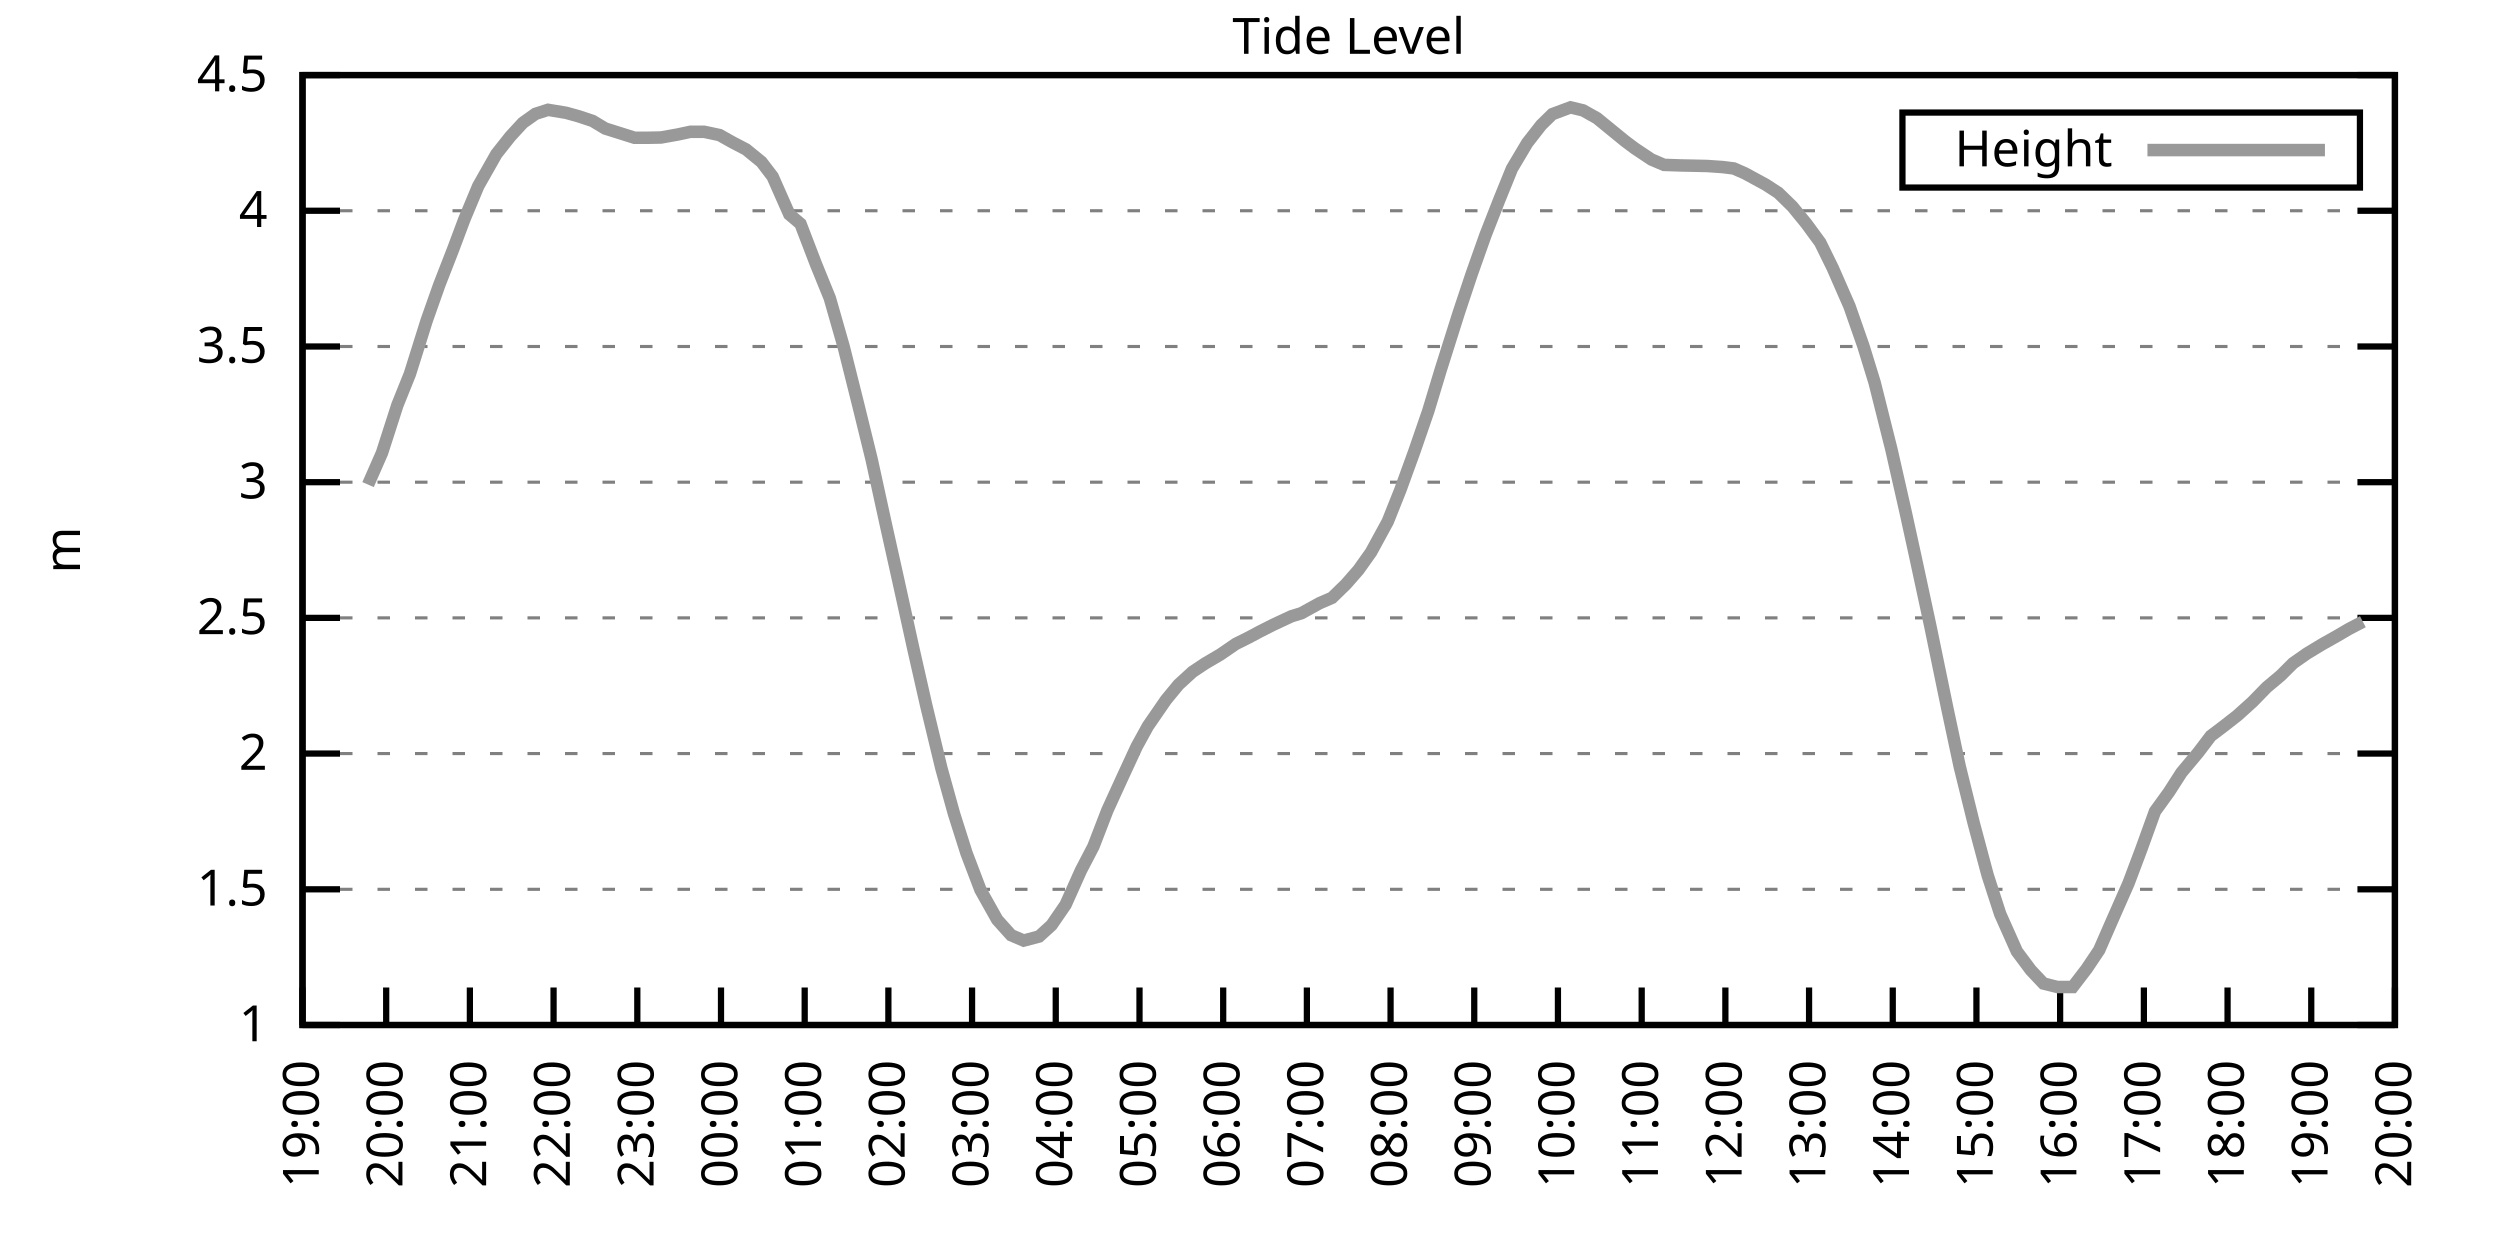
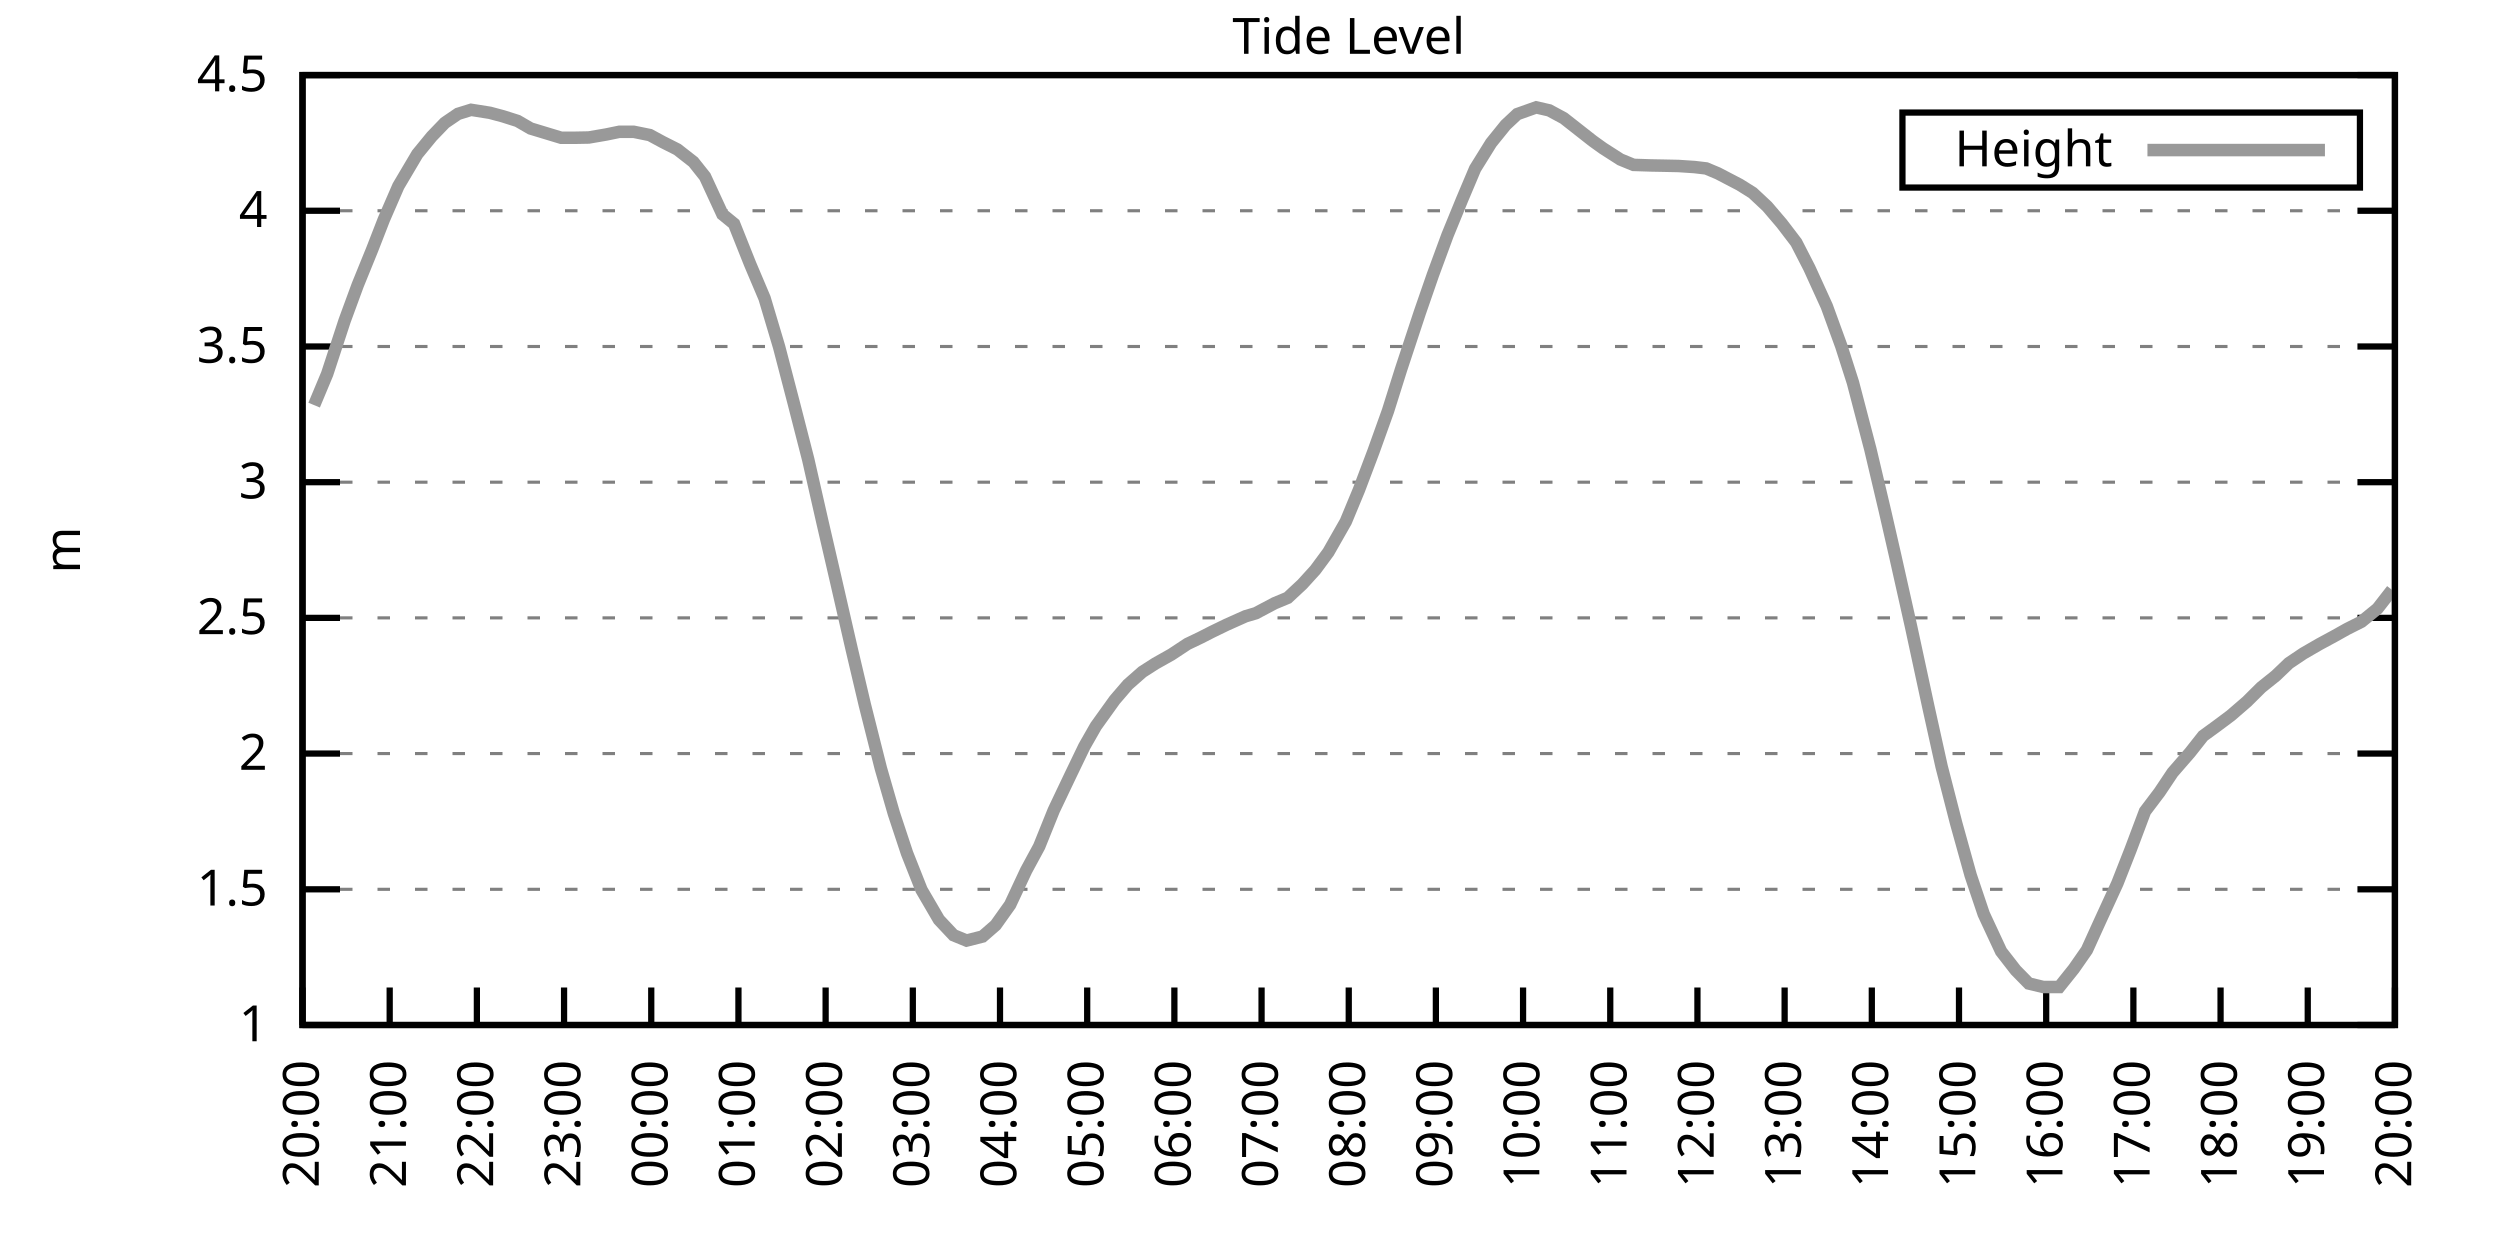
<svg xmlns="http://www.w3.org/2000/svg" xmlns:xlink="http://www.w3.org/1999/xlink" width="400" height="200" viewBox="0 0 400 200">
  <g id="gnuplot_canvas">
    <rect x="0" y="0" width="400" height="200" fill="none" />
    <defs>
      <circle id="gpDot" r="0.5" stroke-width="0.5" stroke="currentColor" />
      <path id="gpPt0" stroke-width="0.333" stroke="currentColor" d="M-1,0 h2 M0,-1 v2" />
      <path id="gpPt1" stroke-width="0.333" stroke="currentColor" d="M-1,-1 L1,1 M1,-1 L-1,1" />
      <path id="gpPt2" stroke-width="0.333" stroke="currentColor" d="M-1,0 L1,0 M0,-1 L0,1 M-1,-1 L1,1 M-1,1 L1,-1" />
      <rect id="gpPt3" stroke-width="0.333" stroke="currentColor" x="-1" y="-1" width="2" height="2" />
      <rect id="gpPt4" stroke-width="0.333" stroke="currentColor" fill="currentColor" x="-1" y="-1" width="2" height="2" />
      <circle id="gpPt5" stroke-width="0.333" stroke="currentColor" cx="0" cy="0" r="1" />
      <use xlink:href="#gpPt5" id="gpPt6" fill="currentColor" stroke="none" />
      <path id="gpPt7" stroke-width="0.333" stroke="currentColor" d="M0,-1.33 L-1.33,0.67 L1.33,0.67 z" />
      <use xlink:href="#gpPt7" id="gpPt8" fill="currentColor" stroke="none" />
      <use xlink:href="#gpPt7" id="gpPt9" stroke="currentColor" transform="rotate(180)" />
      <use xlink:href="#gpPt9" id="gpPt10" fill="currentColor" stroke="none" />
      <use xlink:href="#gpPt3" id="gpPt11" stroke="currentColor" transform="rotate(45)" />
      <use xlink:href="#gpPt11" id="gpPt12" fill="currentColor" stroke="none" />
      <path id="gpPt13" stroke-width="0.333" stroke="currentColor" d="M0,1.330 L1.265,0.411 L0.782,-1.067 L-0.782,-1.076 L-1.265,0.411 z" />
      <use xlink:href="#gpPt13" id="gpPt14" fill="currentColor" stroke="none" />
      <filter id="textbox" filterUnits="objectBoundingBox" x="0" y="0" height="1" width="1">
        <feFlood flood-color="white" flood-opacity="1" result="bgnd" />
        <feComposite in="SourceGraphic" in2="bgnd" operator="atop" />
      </filter>
      <filter id="greybox" filterUnits="objectBoundingBox" x="0" y="0" height="1" width="1">
        <feFlood flood-color="lightgrey" flood-opacity="1" result="grey" />
        <feComposite in="SourceGraphic" in2="grey" operator="atop" />
      </filter>
    </defs>
    <g fill="none" color="white" stroke="currentColor" stroke-width="1.00" stroke-linecap="butt" stroke-linejoin="miter">
</g>
    <g fill="none" color="black" stroke="currentColor" stroke-width="1.00" stroke-linecap="butt" stroke-linejoin="miter">
      <g stroke="none" shape-rendering="crispEdges">
        <polygon fill="rgb(255, 255, 255)" points="48.40,164.00 383.18,164.00 383.18,12.02 48.40,12.02 " />
      </g>
    </g>
    <g fill="none" color="black" stroke="currentColor" stroke-width="1.00" stroke-linecap="butt" stroke-linejoin="miter">
</g>
    <g fill="none" color="black" stroke="black" stroke-width="0.50" stroke-linecap="butt" stroke-linejoin="miter">
</g>
    <g fill="none" color="gray" stroke="currentColor" stroke-width="0.50" stroke-linecap="butt" stroke-linejoin="miter">
      <path stroke="gray" stroke-dasharray="2,4" class="gridline" d="M48.40,164.00 L383.19,164.00  " />
    </g>
    <g fill="none" color="gray" stroke="gray" stroke-width="1.00" stroke-linecap="butt" stroke-linejoin="miter">
</g>
    <g fill="none" color="black" stroke="currentColor" stroke-width="1.00" stroke-linecap="butt" stroke-linejoin="miter">
      <path stroke="black" d="M48.40,164.00 L54.40,164.00 M383.19,164.00 L377.19,164.00  " />
      <g transform="translate(42.80,166.60)" stroke="none" fill="black" font-family="Sans" font-size="8.00" text-anchor="end">
        <text>
          <tspan font-family="Sans"> 1</tspan>
        </text>
      </g>
    </g>
    <g fill="none" color="black" stroke="currentColor" stroke-width="1.00" stroke-linecap="butt" stroke-linejoin="miter">
</g>
    <g fill="none" color="black" stroke="black" stroke-width="0.50" stroke-linecap="butt" stroke-linejoin="miter">
</g>
    <g fill="none" color="gray" stroke="currentColor" stroke-width="0.50" stroke-linecap="butt" stroke-linejoin="miter">
      <path stroke="gray" stroke-dasharray="2,4" class="gridline" d="M48.40,142.29 L383.19,142.29  " />
    </g>
    <g fill="none" color="gray" stroke="gray" stroke-width="1.00" stroke-linecap="butt" stroke-linejoin="miter">
</g>
    <g fill="none" color="black" stroke="currentColor" stroke-width="1.00" stroke-linecap="butt" stroke-linejoin="miter">
      <path stroke="black" d="M48.40,142.29 L54.40,142.29 M383.19,142.29 L377.19,142.29  " />
      <g transform="translate(42.80,144.89)" stroke="none" fill="black" font-family="Sans" font-size="8.00" text-anchor="end">
        <text>
          <tspan font-family="Sans"> 1.5</tspan>
        </text>
      </g>
    </g>
    <g fill="none" color="black" stroke="currentColor" stroke-width="1.00" stroke-linecap="butt" stroke-linejoin="miter">
</g>
    <g fill="none" color="black" stroke="black" stroke-width="0.50" stroke-linecap="butt" stroke-linejoin="miter">
</g>
    <g fill="none" color="gray" stroke="currentColor" stroke-width="0.50" stroke-linecap="butt" stroke-linejoin="miter">
      <path stroke="gray" stroke-dasharray="2,4" class="gridline" d="M48.40,120.57 L383.19,120.57  " />
    </g>
    <g fill="none" color="gray" stroke="gray" stroke-width="1.00" stroke-linecap="butt" stroke-linejoin="miter">
</g>
    <g fill="none" color="black" stroke="currentColor" stroke-width="1.00" stroke-linecap="butt" stroke-linejoin="miter">
      <path stroke="black" d="M48.40,120.57 L54.40,120.57 M383.19,120.57 L377.19,120.57  " />
      <g transform="translate(42.80,123.17)" stroke="none" fill="black" font-family="Sans" font-size="8.00" text-anchor="end">
        <text>
          <tspan font-family="Sans"> 2</tspan>
        </text>
      </g>
    </g>
    <g fill="none" color="black" stroke="currentColor" stroke-width="1.00" stroke-linecap="butt" stroke-linejoin="miter">
</g>
    <g fill="none" color="black" stroke="black" stroke-width="0.50" stroke-linecap="butt" stroke-linejoin="miter">
</g>
    <g fill="none" color="gray" stroke="currentColor" stroke-width="0.50" stroke-linecap="butt" stroke-linejoin="miter">
      <path stroke="gray" stroke-dasharray="2,4" class="gridline" d="M48.40,98.86 L383.19,98.86  " />
    </g>
    <g fill="none" color="gray" stroke="gray" stroke-width="1.00" stroke-linecap="butt" stroke-linejoin="miter">
</g>
    <g fill="none" color="black" stroke="currentColor" stroke-width="1.00" stroke-linecap="butt" stroke-linejoin="miter">
      <path stroke="black" d="M48.40,98.86 L54.40,98.86 M383.19,98.86 L377.19,98.86  " />
      <g transform="translate(42.80,101.46)" stroke="none" fill="black" font-family="Sans" font-size="8.00" text-anchor="end">
        <text>
          <tspan font-family="Sans"> 2.5</tspan>
        </text>
      </g>
    </g>
    <g fill="none" color="black" stroke="currentColor" stroke-width="1.00" stroke-linecap="butt" stroke-linejoin="miter">
</g>
    <g fill="none" color="black" stroke="black" stroke-width="0.50" stroke-linecap="butt" stroke-linejoin="miter">
</g>
    <g fill="none" color="gray" stroke="currentColor" stroke-width="0.50" stroke-linecap="butt" stroke-linejoin="miter">
      <path stroke="gray" stroke-dasharray="2,4" class="gridline" d="M48.40,77.15 L383.19,77.15  " />
    </g>
    <g fill="none" color="gray" stroke="gray" stroke-width="1.00" stroke-linecap="butt" stroke-linejoin="miter">
</g>
    <g fill="none" color="black" stroke="currentColor" stroke-width="1.00" stroke-linecap="butt" stroke-linejoin="miter">
      <path stroke="black" d="M48.40,77.15 L54.40,77.15 M383.19,77.15 L377.19,77.15  " />
      <g transform="translate(42.80,79.75)" stroke="none" fill="black" font-family="Sans" font-size="8.00" text-anchor="end">
        <text>
          <tspan font-family="Sans"> 3</tspan>
        </text>
      </g>
    </g>
    <g fill="none" color="black" stroke="currentColor" stroke-width="1.00" stroke-linecap="butt" stroke-linejoin="miter">
</g>
    <g fill="none" color="black" stroke="black" stroke-width="0.50" stroke-linecap="butt" stroke-linejoin="miter">
</g>
    <g fill="none" color="gray" stroke="currentColor" stroke-width="0.50" stroke-linecap="butt" stroke-linejoin="miter">
      <path stroke="gray" stroke-dasharray="2,4" class="gridline" d="M48.40,55.44 L383.19,55.44  " />
    </g>
    <g fill="none" color="gray" stroke="gray" stroke-width="1.00" stroke-linecap="butt" stroke-linejoin="miter">
</g>
    <g fill="none" color="black" stroke="currentColor" stroke-width="1.00" stroke-linecap="butt" stroke-linejoin="miter">
      <path stroke="black" d="M48.40,55.44 L54.40,55.44 M383.19,55.44 L377.19,55.44  " />
      <g transform="translate(42.80,58.04)" stroke="none" fill="black" font-family="Sans" font-size="8.00" text-anchor="end">
        <text>
          <tspan font-family="Sans"> 3.5</tspan>
        </text>
      </g>
    </g>
    <g fill="none" color="black" stroke="currentColor" stroke-width="1.00" stroke-linecap="butt" stroke-linejoin="miter">
</g>
    <g fill="none" color="black" stroke="black" stroke-width="0.50" stroke-linecap="butt" stroke-linejoin="miter">
</g>
    <g fill="none" color="gray" stroke="currentColor" stroke-width="0.50" stroke-linecap="butt" stroke-linejoin="miter">
      <path stroke="gray" stroke-dasharray="2,4" class="gridline" d="M48.40,33.72 L383.19,33.72  " />
    </g>
    <g fill="none" color="gray" stroke="gray" stroke-width="1.00" stroke-linecap="butt" stroke-linejoin="miter">
</g>
    <g fill="none" color="black" stroke="currentColor" stroke-width="1.00" stroke-linecap="butt" stroke-linejoin="miter">
      <path stroke="black" d="M48.40,33.72 L54.40,33.72 M383.19,33.72 L377.19,33.72  " />
      <g transform="translate(42.80,36.32)" stroke="none" fill="black" font-family="Sans" font-size="8.00" text-anchor="end">
        <text>
          <tspan font-family="Sans"> 4</tspan>
        </text>
      </g>
    </g>
    <g fill="none" color="black" stroke="currentColor" stroke-width="1.00" stroke-linecap="butt" stroke-linejoin="miter">
</g>
    <g fill="none" color="black" stroke="black" stroke-width="0.50" stroke-linecap="butt" stroke-linejoin="miter">
</g>
    <g fill="none" color="gray" stroke="currentColor" stroke-width="0.50" stroke-linecap="butt" stroke-linejoin="miter">
      <path stroke="gray" stroke-dasharray="2,4" class="gridline" d="M48.40,12.01 L383.19,12.01  " />
    </g>
    <g fill="none" color="gray" stroke="gray" stroke-width="1.00" stroke-linecap="butt" stroke-linejoin="miter">
</g>
    <g fill="none" color="black" stroke="currentColor" stroke-width="1.00" stroke-linecap="butt" stroke-linejoin="miter">
      <path stroke="black" d="M48.40,12.01 L54.40,12.01 M383.19,12.01 L377.19,12.01  " />
      <g transform="translate(42.80,14.61)" stroke="none" fill="black" font-family="Sans" font-size="8.00" text-anchor="end">
        <text>
          <tspan font-family="Sans"> 4.5</tspan>
        </text>
      </g>
    </g>
    <g fill="none" color="black" stroke="currentColor" stroke-width="1.00" stroke-linecap="butt" stroke-linejoin="miter">
      <path stroke="black" d="M48.40,164.00 L48.40,158.00  " />
      <g transform="translate(51.00,169.60) rotate(270.00)" stroke="none" fill="black" font-family="Sans" font-size="8.00" text-anchor="end">
        <text>
-           <tspan font-family="Sans">19:00</tspan>
-         </text>
-       </g>
-     </g>
-     <g fill="none" color="black" stroke="currentColor" stroke-width="1.00" stroke-linecap="butt" stroke-linejoin="miter">
-       <path stroke="black" d="M61.79,164.00 L61.79,158.00  " />
-       <g transform="translate(64.39,169.60) rotate(270.00)" stroke="none" fill="black" font-family="Sans" font-size="8.00" text-anchor="end">
-         <text>
          <tspan font-family="Sans">20:00</tspan>
        </text>
      </g>
    </g>
    <g fill="none" color="black" stroke="currentColor" stroke-width="1.00" stroke-linecap="butt" stroke-linejoin="miter">
-       <path stroke="black" d="M75.18,164.00 L75.18,158.00  " />
-       <g transform="translate(77.78,169.60) rotate(270.00)" stroke="none" fill="black" font-family="Sans" font-size="8.00" text-anchor="end">
+       <path stroke="black" d="M62.35,164.00 L62.35,158.00  " />
+       <g transform="translate(64.95,169.60) rotate(270.00)" stroke="none" fill="black" font-family="Sans" font-size="8.00" text-anchor="end">
        <text>
          <tspan font-family="Sans">21:00</tspan>
        </text>
      </g>
    </g>
    <g fill="none" color="black" stroke="currentColor" stroke-width="1.00" stroke-linecap="butt" stroke-linejoin="miter">
-       <path stroke="black" d="M88.57,164.00 L88.57,158.00  " />
-       <g transform="translate(91.17,169.60) rotate(270.00)" stroke="none" fill="black" font-family="Sans" font-size="8.00" text-anchor="end">
+       <path stroke="black" d="M76.30,164.00 L76.30,158.00  " />
+       <g transform="translate(78.90,169.60) rotate(270.00)" stroke="none" fill="black" font-family="Sans" font-size="8.00" text-anchor="end">
        <text>
          <tspan font-family="Sans">22:00</tspan>
        </text>
      </g>
    </g>
    <g fill="none" color="black" stroke="currentColor" stroke-width="1.00" stroke-linecap="butt" stroke-linejoin="miter">
-       <path stroke="black" d="M101.97,164.00 L101.97,158.00  " />
-       <g transform="translate(104.57,169.60) rotate(270.00)" stroke="none" fill="black" font-family="Sans" font-size="8.00" text-anchor="end">
+       <path stroke="black" d="M90.25,164.00 L90.25,158.00  " />
+       <g transform="translate(92.85,169.60) rotate(270.00)" stroke="none" fill="black" font-family="Sans" font-size="8.00" text-anchor="end">
        <text>
          <tspan font-family="Sans">23:00</tspan>
        </text>
      </g>
    </g>
    <g fill="none" color="black" stroke="currentColor" stroke-width="1.00" stroke-linecap="butt" stroke-linejoin="miter">
-       <path stroke="black" d="M115.36,164.00 L115.36,158.00  " />
-       <g transform="translate(117.96,169.60) rotate(270.00)" stroke="none" fill="black" font-family="Sans" font-size="8.00" text-anchor="end">
+       <path stroke="black" d="M104.20,164.00 L104.20,158.00  " />
+       <g transform="translate(106.80,169.60) rotate(270.00)" stroke="none" fill="black" font-family="Sans" font-size="8.00" text-anchor="end">
        <text>
          <tspan font-family="Sans">00:00</tspan>
        </text>
      </g>
    </g>
    <g fill="none" color="black" stroke="currentColor" stroke-width="1.00" stroke-linecap="butt" stroke-linejoin="miter">
-       <path stroke="black" d="M128.75,164.00 L128.75,158.00  " />
-       <g transform="translate(131.35,169.60) rotate(270.00)" stroke="none" fill="black" font-family="Sans" font-size="8.00" text-anchor="end">
+       <path stroke="black" d="M118.15,164.00 L118.15,158.00  " />
+       <g transform="translate(120.75,169.60) rotate(270.00)" stroke="none" fill="black" font-family="Sans" font-size="8.00" text-anchor="end">
        <text>
          <tspan font-family="Sans">01:00</tspan>
        </text>
      </g>
    </g>
    <g fill="none" color="black" stroke="currentColor" stroke-width="1.00" stroke-linecap="butt" stroke-linejoin="miter">
-       <path stroke="black" d="M142.14,164.00 L142.14,158.00  " />
-       <g transform="translate(144.74,169.60) rotate(270.00)" stroke="none" fill="black" font-family="Sans" font-size="8.00" text-anchor="end">
+       <path stroke="black" d="M132.10,164.00 L132.10,158.00  " />
+       <g transform="translate(134.70,169.60) rotate(270.00)" stroke="none" fill="black" font-family="Sans" font-size="8.00" text-anchor="end">
        <text>
          <tspan font-family="Sans">02:00</tspan>
        </text>
      </g>
    </g>
    <g fill="none" color="black" stroke="currentColor" stroke-width="1.00" stroke-linecap="butt" stroke-linejoin="miter">
-       <path stroke="black" d="M155.53,164.00 L155.53,158.00  " />
-       <g transform="translate(158.13,169.60) rotate(270.00)" stroke="none" fill="black" font-family="Sans" font-size="8.00" text-anchor="end">
+       <path stroke="black" d="M146.05,164.00 L146.05,158.00  " />
+       <g transform="translate(148.65,169.60) rotate(270.00)" stroke="none" fill="black" font-family="Sans" font-size="8.00" text-anchor="end">
        <text>
          <tspan font-family="Sans">03:00</tspan>
        </text>
      </g>
    </g>
    <g fill="none" color="black" stroke="currentColor" stroke-width="1.00" stroke-linecap="butt" stroke-linejoin="miter">
-       <path stroke="black" d="M168.92,164.00 L168.92,158.00  " />
-       <g transform="translate(171.52,169.60) rotate(270.00)" stroke="none" fill="black" font-family="Sans" font-size="8.00" text-anchor="end">
+       <path stroke="black" d="M160.00,164.00 L160.00,158.00  " />
+       <g transform="translate(162.60,169.60) rotate(270.00)" stroke="none" fill="black" font-family="Sans" font-size="8.00" text-anchor="end">
        <text>
          <tspan font-family="Sans">04:00</tspan>
        </text>
      </g>
    </g>
    <g fill="none" color="black" stroke="currentColor" stroke-width="1.00" stroke-linecap="butt" stroke-linejoin="miter">
-       <path stroke="black" d="M182.32,164.00 L182.32,158.00  " />
-       <g transform="translate(184.92,169.60) rotate(270.00)" stroke="none" fill="black" font-family="Sans" font-size="8.00" text-anchor="end">
+       <path stroke="black" d="M173.95,164.00 L173.95,158.00  " />
+       <g transform="translate(176.55,169.60) rotate(270.00)" stroke="none" fill="black" font-family="Sans" font-size="8.00" text-anchor="end">
        <text>
          <tspan font-family="Sans">05:00</tspan>
        </text>
      </g>
    </g>
    <g fill="none" color="black" stroke="currentColor" stroke-width="1.00" stroke-linecap="butt" stroke-linejoin="miter">
-       <path stroke="black" d="M195.71,164.00 L195.71,158.00  " />
-       <g transform="translate(198.31,169.60) rotate(270.00)" stroke="none" fill="black" font-family="Sans" font-size="8.00" text-anchor="end">
+       <path stroke="black" d="M187.90,164.00 L187.90,158.00  " />
+       <g transform="translate(190.50,169.60) rotate(270.00)" stroke="none" fill="black" font-family="Sans" font-size="8.00" text-anchor="end">
        <text>
          <tspan font-family="Sans">06:00</tspan>
        </text>
      </g>
    </g>
    <g fill="none" color="black" stroke="currentColor" stroke-width="1.00" stroke-linecap="butt" stroke-linejoin="miter">
-       <path stroke="black" d="M209.10,164.00 L209.10,158.00  " />
-       <g transform="translate(211.70,169.60) rotate(270.00)" stroke="none" fill="black" font-family="Sans" font-size="8.00" text-anchor="end">
+       <path stroke="black" d="M201.85,164.00 L201.85,158.00  " />
+       <g transform="translate(204.45,169.60) rotate(270.00)" stroke="none" fill="black" font-family="Sans" font-size="8.00" text-anchor="end">
        <text>
          <tspan font-family="Sans">07:00</tspan>
        </text>
      </g>
    </g>
    <g fill="none" color="black" stroke="currentColor" stroke-width="1.00" stroke-linecap="butt" stroke-linejoin="miter">
-       <path stroke="black" d="M222.49,164.00 L222.49,158.00  " />
-       <g transform="translate(225.09,169.60) rotate(270.00)" stroke="none" fill="black" font-family="Sans" font-size="8.00" text-anchor="end">
+       <path stroke="black" d="M215.80,164.00 L215.80,158.00  " />
+       <g transform="translate(218.40,169.60) rotate(270.00)" stroke="none" fill="black" font-family="Sans" font-size="8.00" text-anchor="end">
        <text>
          <tspan font-family="Sans">08:00</tspan>
        </text>
      </g>
    </g>
    <g fill="none" color="black" stroke="currentColor" stroke-width="1.00" stroke-linecap="butt" stroke-linejoin="miter">
-       <path stroke="black" d="M235.88,164.00 L235.88,158.00  " />
-       <g transform="translate(238.48,169.60) rotate(270.00)" stroke="none" fill="black" font-family="Sans" font-size="8.00" text-anchor="end">
+       <path stroke="black" d="M229.74,164.00 L229.74,158.00  " />
+       <g transform="translate(232.34,169.60) rotate(270.00)" stroke="none" fill="black" font-family="Sans" font-size="8.00" text-anchor="end">
        <text>
          <tspan font-family="Sans">09:00</tspan>
        </text>
      </g>
    </g>
    <g fill="none" color="black" stroke="currentColor" stroke-width="1.00" stroke-linecap="butt" stroke-linejoin="miter">
-       <path stroke="black" d="M249.27,164.00 L249.27,158.00  " />
-       <g transform="translate(251.87,169.60) rotate(270.00)" stroke="none" fill="black" font-family="Sans" font-size="8.00" text-anchor="end">
+       <path stroke="black" d="M243.69,164.00 L243.69,158.00  " />
+       <g transform="translate(246.29,169.60) rotate(270.00)" stroke="none" fill="black" font-family="Sans" font-size="8.00" text-anchor="end">
        <text>
          <tspan font-family="Sans">10:00</tspan>
        </text>
      </g>
    </g>
    <g fill="none" color="black" stroke="currentColor" stroke-width="1.00" stroke-linecap="butt" stroke-linejoin="miter">
-       <path stroke="black" d="M262.67,164.00 L262.67,158.00  " />
-       <g transform="translate(265.27,169.60) rotate(270.00)" stroke="none" fill="black" font-family="Sans" font-size="8.00" text-anchor="end">
+       <path stroke="black" d="M257.64,164.00 L257.64,158.00  " />
+       <g transform="translate(260.24,169.60) rotate(270.00)" stroke="none" fill="black" font-family="Sans" font-size="8.00" text-anchor="end">
        <text>
          <tspan font-family="Sans">11:00</tspan>
        </text>
      </g>
    </g>
    <g fill="none" color="black" stroke="currentColor" stroke-width="1.00" stroke-linecap="butt" stroke-linejoin="miter">
-       <path stroke="black" d="M276.06,164.00 L276.06,158.00  " />
-       <g transform="translate(278.66,169.60) rotate(270.00)" stroke="none" fill="black" font-family="Sans" font-size="8.00" text-anchor="end">
+       <path stroke="black" d="M271.59,164.00 L271.59,158.00  " />
+       <g transform="translate(274.19,169.60) rotate(270.00)" stroke="none" fill="black" font-family="Sans" font-size="8.00" text-anchor="end">
        <text>
          <tspan font-family="Sans">12:00</tspan>
        </text>
      </g>
    </g>
    <g fill="none" color="black" stroke="currentColor" stroke-width="1.00" stroke-linecap="butt" stroke-linejoin="miter">
-       <path stroke="black" d="M289.45,164.00 L289.45,158.00  " />
-       <g transform="translate(292.05,169.60) rotate(270.00)" stroke="none" fill="black" font-family="Sans" font-size="8.00" text-anchor="end">
+       <path stroke="black" d="M285.54,164.00 L285.54,158.00  " />
+       <g transform="translate(288.14,169.60) rotate(270.00)" stroke="none" fill="black" font-family="Sans" font-size="8.00" text-anchor="end">
        <text>
          <tspan font-family="Sans">13:00</tspan>
        </text>
      </g>
    </g>
    <g fill="none" color="black" stroke="currentColor" stroke-width="1.00" stroke-linecap="butt" stroke-linejoin="miter">
-       <path stroke="black" d="M302.84,164.00 L302.84,158.00  " />
-       <g transform="translate(305.44,169.60) rotate(270.00)" stroke="none" fill="black" font-family="Sans" font-size="8.00" text-anchor="end">
+       <path stroke="black" d="M299.49,164.00 L299.49,158.00  " />
+       <g transform="translate(302.09,169.60) rotate(270.00)" stroke="none" fill="black" font-family="Sans" font-size="8.00" text-anchor="end">
        <text>
          <tspan font-family="Sans">14:00</tspan>
        </text>
      </g>
    </g>
    <g fill="none" color="black" stroke="currentColor" stroke-width="1.00" stroke-linecap="butt" stroke-linejoin="miter">
-       <path stroke="black" d="M316.23,164.00 L316.23,158.00  " />
-       <g transform="translate(318.83,169.60) rotate(270.00)" stroke="none" fill="black" font-family="Sans" font-size="8.00" text-anchor="end">
+       <path stroke="black" d="M313.44,164.00 L313.44,158.00  " />
+       <g transform="translate(316.04,169.60) rotate(270.00)" stroke="none" fill="black" font-family="Sans" font-size="8.00" text-anchor="end">
        <text>
          <tspan font-family="Sans">15:00</tspan>
        </text>
      </g>
    </g>
    <g fill="none" color="black" stroke="currentColor" stroke-width="1.00" stroke-linecap="butt" stroke-linejoin="miter">
-       <path stroke="black" d="M329.62,164.00 L329.62,158.00  " />
-       <g transform="translate(332.22,169.60) rotate(270.00)" stroke="none" fill="black" font-family="Sans" font-size="8.00" text-anchor="end">
+       <path stroke="black" d="M327.39,164.00 L327.39,158.00  " />
+       <g transform="translate(329.99,169.60) rotate(270.00)" stroke="none" fill="black" font-family="Sans" font-size="8.00" text-anchor="end">
        <text>
          <tspan font-family="Sans">16:00</tspan>
        </text>
      </g>
    </g>
    <g fill="none" color="black" stroke="currentColor" stroke-width="1.00" stroke-linecap="butt" stroke-linejoin="miter">
-       <path stroke="black" d="M343.02,164.00 L343.02,158.00  " />
-       <g transform="translate(345.62,169.60) rotate(270.00)" stroke="none" fill="black" font-family="Sans" font-size="8.00" text-anchor="end">
+       <path stroke="black" d="M341.34,164.00 L341.34,158.00  " />
+       <g transform="translate(343.94,169.60) rotate(270.00)" stroke="none" fill="black" font-family="Sans" font-size="8.00" text-anchor="end">
        <text>
          <tspan font-family="Sans">17:00</tspan>
        </text>
      </g>
    </g>
    <g fill="none" color="black" stroke="currentColor" stroke-width="1.00" stroke-linecap="butt" stroke-linejoin="miter">
-       <path stroke="black" d="M356.41,164.00 L356.41,158.00  " />
-       <g transform="translate(359.01,169.60) rotate(270.00)" stroke="none" fill="black" font-family="Sans" font-size="8.00" text-anchor="end">
+       <path stroke="black" d="M355.29,164.00 L355.29,158.00  " />
+       <g transform="translate(357.89,169.60) rotate(270.00)" stroke="none" fill="black" font-family="Sans" font-size="8.00" text-anchor="end">
        <text>
          <tspan font-family="Sans">18:00</tspan>
        </text>
      </g>
    </g>
    <g fill="none" color="black" stroke="currentColor" stroke-width="1.00" stroke-linecap="butt" stroke-linejoin="miter">
-       <path stroke="black" d="M369.80,164.00 L369.80,158.00  " />
-       <g transform="translate(372.40,169.60) rotate(270.00)" stroke="none" fill="black" font-family="Sans" font-size="8.00" text-anchor="end">
+       <path stroke="black" d="M369.24,164.00 L369.24,158.00  " />
+       <g transform="translate(371.84,169.60) rotate(270.00)" stroke="none" fill="black" font-family="Sans" font-size="8.00" text-anchor="end">
        <text>
          <tspan font-family="Sans">19:00</tspan>
        </text>
      </g>
    </g>
    <g fill="none" color="black" stroke="currentColor" stroke-width="1.00" stroke-linecap="butt" stroke-linejoin="miter">
      <path stroke="black" d="M383.19,164.00 L383.19,158.00  " />
      <g transform="translate(385.79,169.60) rotate(270.00)" stroke="none" fill="black" font-family="Sans" font-size="8.00" text-anchor="end">
        <text>
          <tspan font-family="Sans">20:00</tspan>
        </text>
      </g>
    </g>
    <g fill="none" color="black" stroke="currentColor" stroke-width="1.00" stroke-linecap="butt" stroke-linejoin="miter">
</g>
    <g fill="none" color="black" stroke="currentColor" stroke-width="1.00" stroke-linecap="butt" stroke-linejoin="miter">
      <path stroke="black" d="M48.40,12.01 L48.40,164.00 L383.19,164.00 L383.19,12.01 L48.40,12.01 Z  " />
    </g>
    <g fill="none" color="black" stroke="currentColor" stroke-width="1.00" stroke-linecap="butt" stroke-linejoin="miter">
</g>
    <g fill="none" color="black" stroke="currentColor" stroke-width="1.00" stroke-linecap="butt" stroke-linejoin="miter">
      <path stroke="black" d="M304.39,30.01 L304.39,18.01 L377.59,18.01 L377.59,30.01 L304.39,30.01 Z  " />
    </g>
    <g id="Tide_level_plot_1">
      <g fill="none" color="white" stroke="black" stroke-width="2.00" stroke-linecap="butt" stroke-linejoin="miter">
</g>
      <g fill="none" color="black" stroke="currentColor" stroke-width="2.00" stroke-linecap="butt" stroke-linejoin="miter">
        <g transform="translate(337.99,26.61)" stroke="none" fill="black" font-family="Sans" font-size="8.00" text-anchor="end">
          <text>
            <tspan font-family="Sans">Height</tspan>
          </text>
        </g>
      </g>
      <g fill="none" color="black" stroke="currentColor" stroke-width="2.00" stroke-linecap="butt" stroke-linejoin="miter">
-         <path stroke="rgb(153, 153, 153)" d="M343.59,24.01 L371.99,24.01 M58.89,77.54 L61.12,72.46 L63.58,64.82 L65.59,59.82 L68.26,51.31 L70.27,45.62   L72.50,39.89 L74.29,35.11 L76.52,29.77 L79.42,24.65 L81.66,21.82 L83.66,19.65 L85.67,18.22 L87.68,17.57   L90.58,18.05 L92.59,18.61 L94.82,19.35 L96.83,20.56 L101.52,22.04 L103.75,22.04 L105.76,22.00 L108.44,21.52   L110.45,21.09 L112.68,21.09 L115.13,21.61 L117.14,22.74 L119.38,23.91 L121.83,25.91 L123.62,28.25 L126.29,34.29   L128.08,35.81 L130.54,42.23 L132.77,47.71 L135.00,55.52 L137.23,64.42 L139.46,73.50 L141.69,83.71 L143.70,92.74   L146.16,103.90 L148.17,112.76 L150.62,122.92 L152.63,130.17 L154.64,136.51 L156.87,142.37 L159.55,147.15 L161.78,149.63   L163.79,150.49 L166.25,149.84 L168.25,148.02 L170.49,144.76 L172.94,139.29 L174.95,135.43 L177.18,129.65 L179.64,124.27   L181.87,119.45 L183.66,116.19 L186.56,111.98 L188.57,109.54 L190.80,107.50 L192.81,106.16 L195.26,104.72 L197.72,103.03   L199.73,102.03 L201.51,101.08 L203.74,99.95 L206.64,98.60 L208.21,98.12 L211.11,96.52 L213.12,95.65 L215.35,93.48   L217.36,91.18 L219.37,88.35 L222.04,83.45 L224.05,78.41 L226.29,72.24 L228.52,65.77 L230.53,59.13 L233.43,49.96   L235.44,43.93 L237.67,37.63 L239.90,31.94 L241.91,26.99 L244.36,22.87 L246.60,20.00 L248.38,18.26 L251.28,17.18   L253.29,17.66 L255.52,18.91 L257.76,20.74 L259.99,22.56 L261.55,23.73 L264.23,25.52 L266.24,26.38 L268.92,26.47   L270.92,26.51 L273.16,26.56 L275.61,26.73 L277.40,26.95 L279.18,27.73 L282.53,29.55 L284.54,30.86 L286.77,33.03   L289.00,35.76 L291.23,38.80 L293.24,42.89 L295.92,49.01 L298.15,55.39 L299.94,61.21 L302.62,71.89 L304.85,81.71   L306.41,88.83 L308.87,100.25 L311.54,113.19 L313.55,122.62 L315.79,131.69 L318.02,140.03 L320.03,146.24 L322.70,152.23   L324.94,155.23 L326.95,157.36 L329.18,157.92 L331.63,157.92 L333.86,155.01 L335.87,152.01 L337.88,147.41 L340.56,141.33   L342.57,135.99 L344.80,129.82 L347.03,126.74 L349.04,123.61 L351.72,120.40 L353.73,117.75 L355.74,116.23 L357.97,114.49   L360.42,112.28 L362.66,109.98 L364.89,108.11 L366.90,106.11 L369.13,104.55 L371.58,103.07 L373.82,101.81 L375.82,100.64   L378.06,99.47  " />
+         <path stroke="rgb(153, 153, 153)" d="M343.59,24.01 L371.99,24.01 M50.26,64.82 L52.35,59.82 L55.14,51.31 L57.23,45.62 L59.56,39.89 L61.42,35.11   L63.74,29.77 L66.77,24.65 L69.09,21.82 L71.18,19.65 L73.28,18.22 L75.37,17.57 L78.39,18.05 L80.48,18.61   L82.81,19.35 L84.90,20.56 L89.78,22.04 L92.11,22.04 L94.20,22.00 L96.99,21.52 L99.08,21.09 L101.41,21.09   L103.97,21.61 L106.06,22.74 L108.38,23.91 L110.94,25.91 L112.80,28.25 L115.59,34.29 L117.45,35.81 L120.01,42.23   L122.33,47.71 L124.66,55.52 L126.98,64.42 L129.31,73.50 L131.63,83.71 L133.72,92.74 L136.28,103.90 L138.37,112.76   L140.93,122.92 L143.02,130.17 L145.12,136.51 L147.44,142.37 L150.23,147.15 L152.56,149.63 L154.65,150.49 L157.21,149.84   L159.30,148.02 L161.62,144.76 L164.18,139.29 L166.27,135.43 L168.60,129.65 L171.16,124.27 L173.48,119.45 L175.34,116.19   L178.36,111.98 L180.46,109.54 L182.78,107.50 L184.87,106.16 L187.43,104.72 L189.99,103.03 L192.08,102.03 L193.94,101.08   L196.27,99.95 L199.29,98.60 L200.92,98.12 L203.94,96.52 L206.03,95.65 L208.36,93.48 L210.45,91.18 L212.54,88.35   L215.33,83.45 L217.42,78.41 L219.75,72.24 L222.07,65.77 L224.16,59.13 L227.19,49.96 L229.28,43.93 L231.60,37.63   L233.93,31.94 L236.02,26.99 L238.58,22.87 L240.90,20.00 L242.76,18.26 L245.79,17.18 L247.88,17.66 L250.20,18.91   L252.53,20.74 L254.85,22.56 L256.48,23.73 L259.27,25.52 L261.36,26.38 L264.15,26.47 L266.25,26.51 L268.57,26.56   L271.13,26.73 L272.99,26.95 L274.85,27.73 L278.34,29.55 L280.43,30.86 L282.75,33.03 L285.08,35.76 L287.40,38.80   L289.50,42.89 L292.29,49.01 L294.61,55.39 L296.47,61.21 L299.26,71.89 L301.58,81.71 L303.21,88.83 L305.77,100.25   L308.56,113.19 L310.65,122.62 L312.98,131.69 L315.30,140.03 L317.39,146.24 L320.18,152.23 L322.51,155.23 L324.60,157.36   L326.93,157.92 L329.48,157.92 L331.81,155.01 L333.90,152.01 L335.99,147.41 L338.78,141.33 L340.88,135.99 L343.20,129.82   L345.53,126.74 L347.62,123.61 L350.41,120.40 L352.50,117.75 L354.59,116.23 L356.92,114.49 L359.48,112.28 L361.80,109.98   L364.13,108.11 L366.22,106.11 L368.54,104.55 L371.10,103.07 L373.43,101.81 L375.52,100.64 L377.84,99.47 L380.40,97.38   L382.73,94.39  " />
      </g>
    </g>
    <g fill="none" color="black" stroke="currentColor" stroke-width="2.00" stroke-linecap="butt" stroke-linejoin="miter">
</g>
    <g fill="none" color="black" stroke="black" stroke-width="1.00" stroke-linecap="butt" stroke-linejoin="miter">
</g>
    <g fill="none" color="black" stroke="currentColor" stroke-width="1.00" stroke-linecap="butt" stroke-linejoin="miter">
      <path stroke="black" d="M48.40,12.01 L48.40,164.00 L383.19,164.00 L383.19,12.01 L48.40,12.01 Z  " />
      <g transform="translate(12.80,88.01) rotate(270.00)" stroke="none" fill="black" font-family="Sans" font-size="8.00" text-anchor="middle">
        <text>
          <tspan font-family="Sans">m</tspan>
        </text>
      </g>
    </g>
    <g fill="none" color="black" stroke="currentColor" stroke-width="1.00" stroke-linecap="butt" stroke-linejoin="miter">
</g>
    <g fill="none" color="black" stroke="currentColor" stroke-width="1.00" stroke-linecap="butt" stroke-linejoin="miter">
      <g transform="translate(215.79,8.61)" stroke="none" fill="black" font-family="Sans" font-size="8.00" text-anchor="middle">
        <text>
          <tspan font-family="Sans">Tide Level</tspan>
        </text>
      </g>
    </g>
    <g fill="none" color="black" stroke="currentColor" stroke-width="1.00" stroke-linecap="butt" stroke-linejoin="miter">
</g>
  </g>
</svg>
